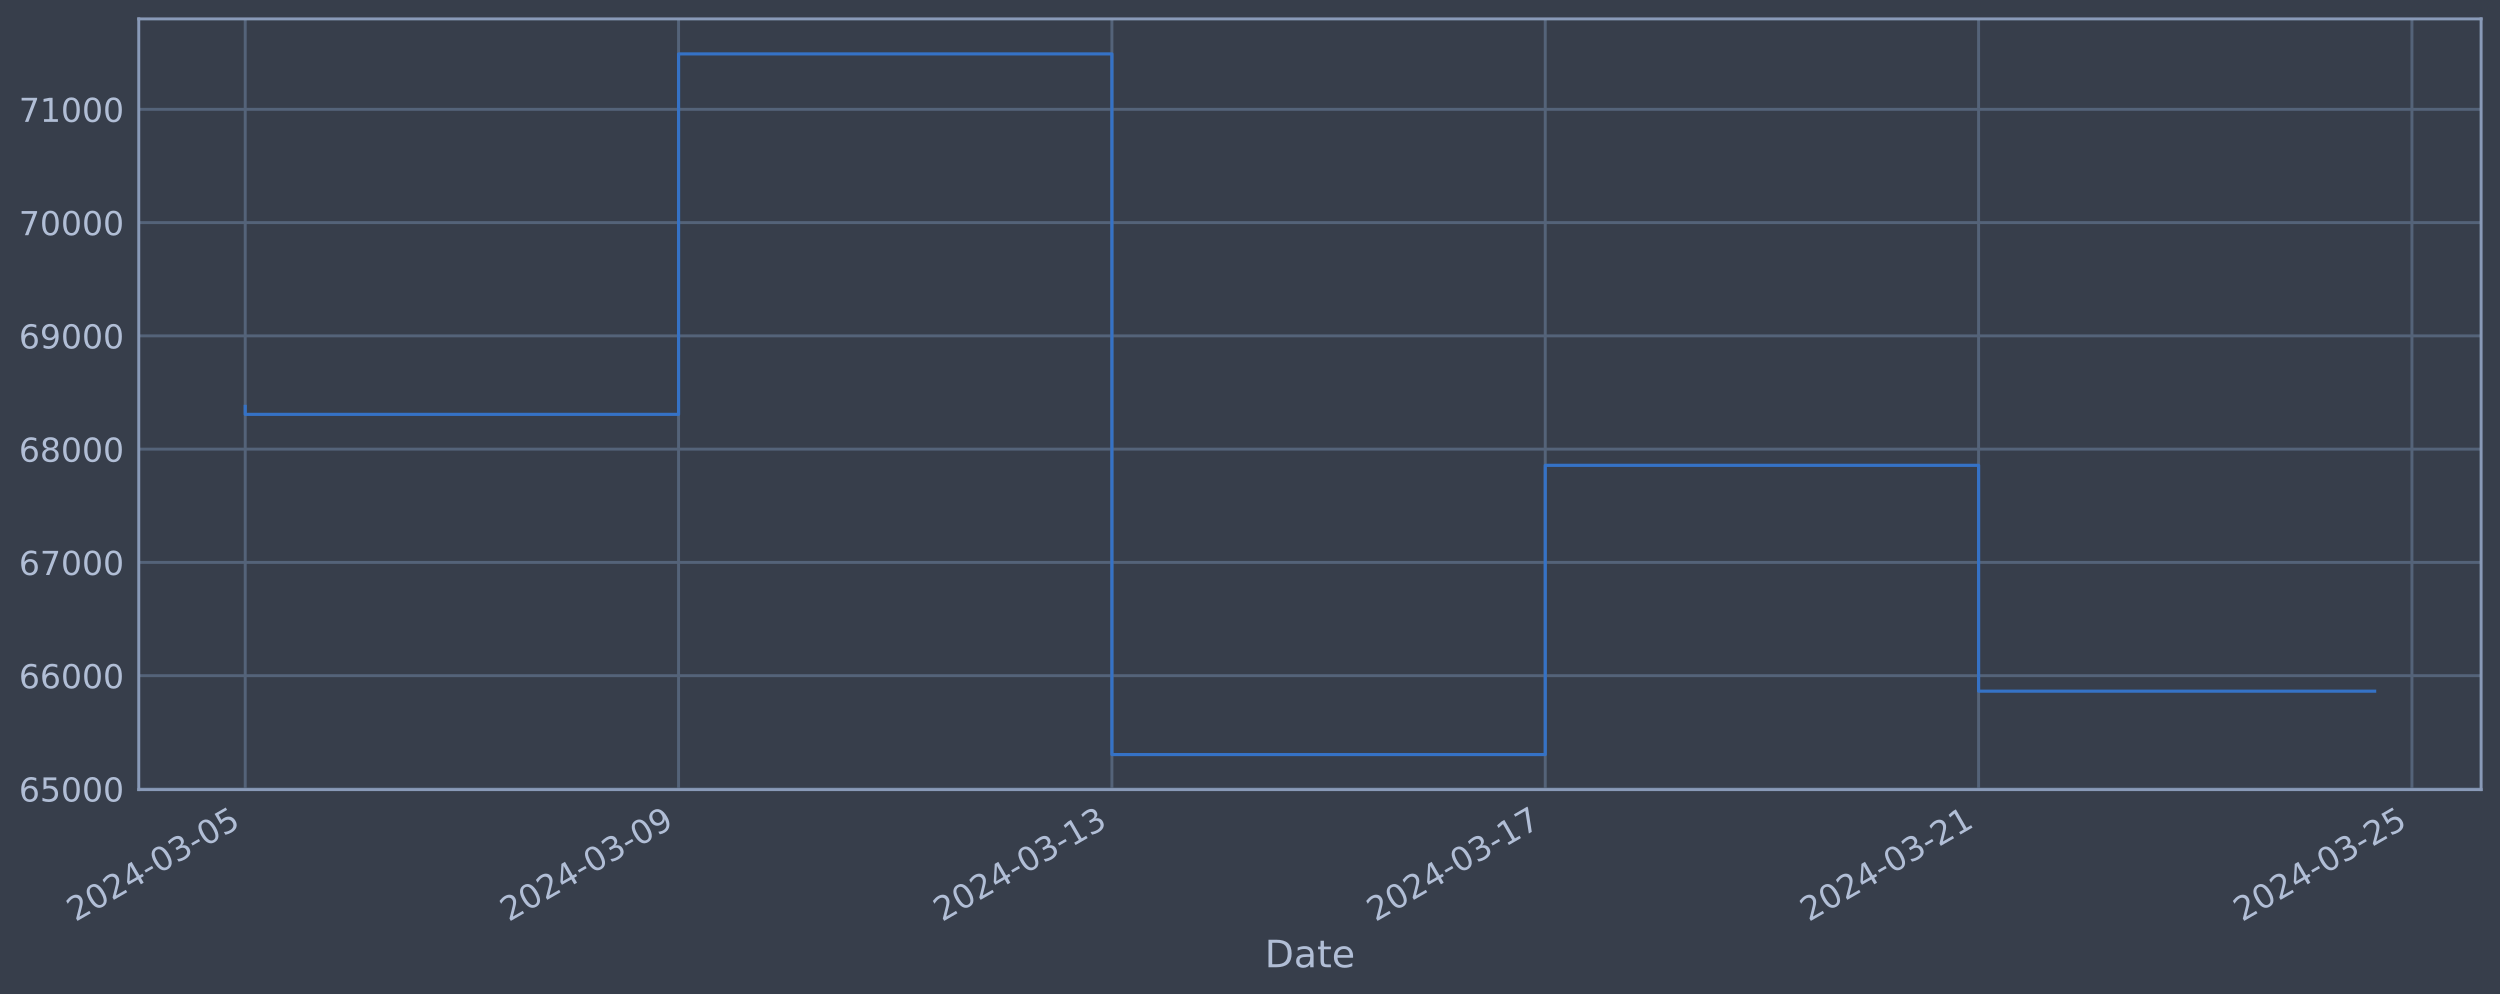
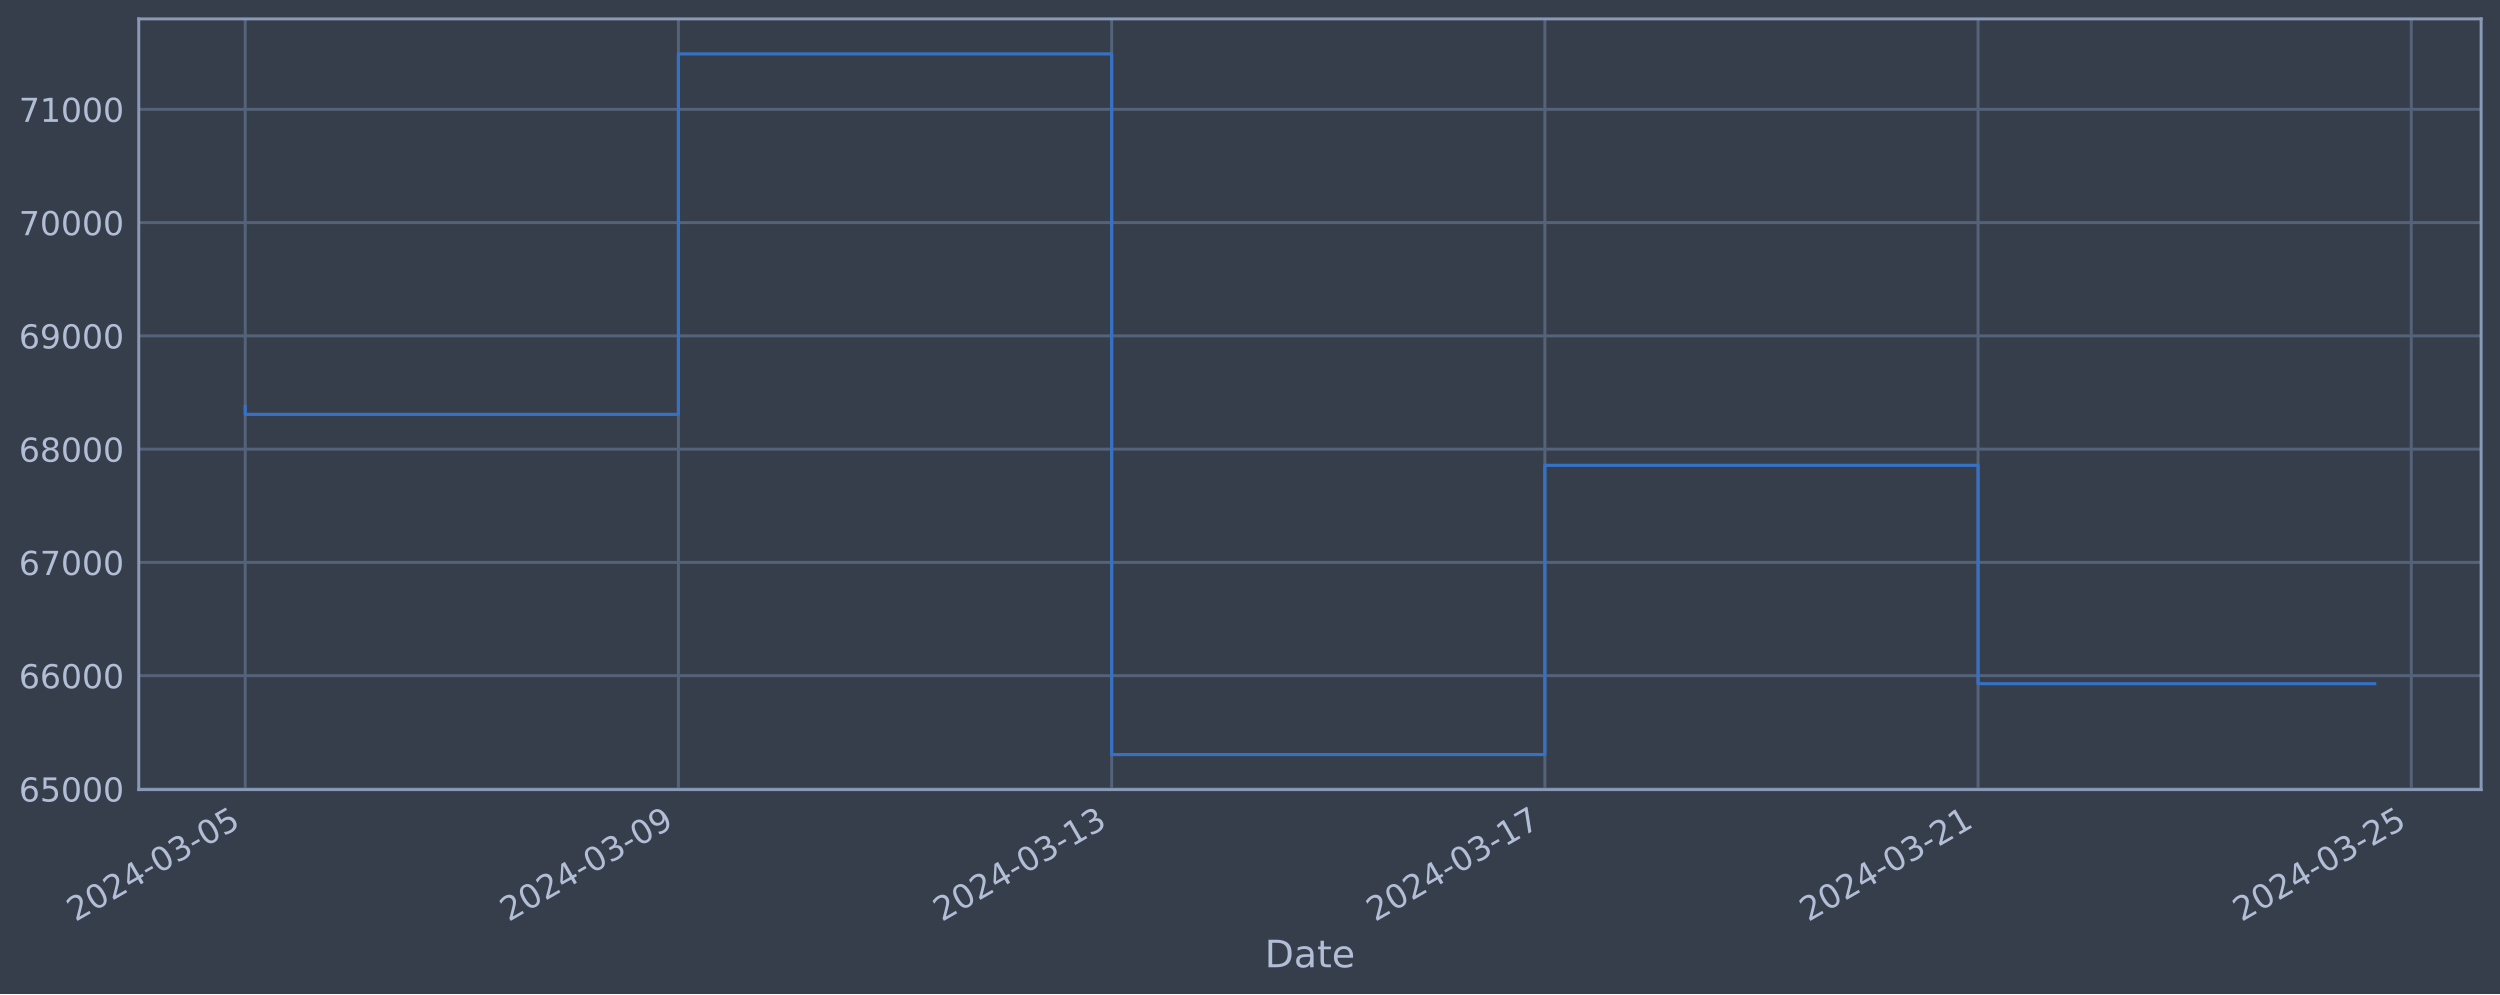
<svg xmlns="http://www.w3.org/2000/svg" xmlns:xlink="http://www.w3.org/1999/xlink" width="952.884pt" height="378.87pt" viewBox="0 0 952.884 378.87" version="1.1">
  <defs>
    <style type="text/css">*{stroke-linejoin: round; stroke-linecap: butt}</style>
  </defs>
  <g id="figure_1">
    <g id="patch_1">
      <path d="M 0 378.87  L 952.884 378.87  L 952.884 0  L 0 0  z " style="fill: #373e4b" />
    </g>
    <g id="axes_1">
      <g id="patch_2">
        <path d="M 52.884 300.96  L 945.684 300.96  L 945.684 7.2  L 52.884 7.2  z " style="fill: #373e4b" />
      </g>
      <g id="matplotlib.axis_1">
        <g id="xtick_1">
          <g id="line2d_1">
-             <path d="M 93.466 300.96  L 93.466 7.2  " clip-path="url(#pff09f5e690)" style="fill: none; stroke: #546379; stroke-width: 1.12; stroke-linecap: square" />
+             <path d="M 93.466 300.96  L 93.466 7.2  " clip-path="url(#p9764f9d9e2)" style="fill: none; stroke: #546379; stroke-width: 1.12; stroke-linecap: square" />
          </g>
          <g id="line2d_2" />
          <g id="text_1">
            <g style="fill: #b1bed6" transform="translate(28.74006 351.4642) rotate(-30) scale(0.126 -0.126)">
              <defs>
                <path id="DejaVuSans-32" d="M 1228 531  L 3431 531  L 3431 0  L 469 0  L 469 531  Q 828 903 1448 1529  Q 2069 2156 2228 2338  Q 2531 2678 2651 2914  Q 2772 3150 2772 3378  Q 2772 3750 2511 3984  Q 2250 4219 1831 4219  Q 1534 4219 1204 4116  Q 875 4013 500 3803  L 500 4441  Q 881 4594 1212 4672  Q 1544 4750 1819 4750  Q 2544 4750 2975 4387  Q 3406 4025 3406 3419  Q 3406 3131 3298 2873  Q 3191 2616 2906 2266  Q 2828 2175 2409 1742  Q 1991 1309 1228 531  z " transform="scale(0.015625)" />
                <path id="DejaVuSans-30" d="M 2034 4250  Q 1547 4250 1301 3770  Q 1056 3291 1056 2328  Q 1056 1369 1301 889  Q 1547 409 2034 409  Q 2525 409 2770 889  Q 3016 1369 3016 2328  Q 3016 3291 2770 3770  Q 2525 4250 2034 4250  z M 2034 4750  Q 2819 4750 3233 4129  Q 3647 3509 3647 2328  Q 3647 1150 3233 529  Q 2819 -91 2034 -91  Q 1250 -91 836 529  Q 422 1150 422 2328  Q 422 3509 836 4129  Q 1250 4750 2034 4750  z " transform="scale(0.015625)" />
                <path id="DejaVuSans-34" d="M 2419 4116  L 825 1625  L 2419 1625  L 2419 4116  z M 2253 4666  L 3047 4666  L 3047 1625  L 3713 1625  L 3713 1100  L 3047 1100  L 3047 0  L 2419 0  L 2419 1100  L 313 1100  L 313 1709  L 2253 4666  z " transform="scale(0.015625)" />
                <path id="DejaVuSans-2d" d="M 313 2009  L 1997 2009  L 1997 1497  L 313 1497  L 313 2009  z " transform="scale(0.015625)" />
                <path id="DejaVuSans-33" d="M 2597 2516  Q 3050 2419 3304 2112  Q 3559 1806 3559 1356  Q 3559 666 3084 287  Q 2609 -91 1734 -91  Q 1441 -91 1130 -33  Q 819 25 488 141  L 488 750  Q 750 597 1062 519  Q 1375 441 1716 441  Q 2309 441 2620 675  Q 2931 909 2931 1356  Q 2931 1769 2642 2001  Q 2353 2234 1838 2234  L 1294 2234  L 1294 2753  L 1863 2753  Q 2328 2753 2575 2939  Q 2822 3125 2822 3475  Q 2822 3834 2567 4026  Q 2313 4219 1838 4219  Q 1578 4219 1281 4162  Q 984 4106 628 3988  L 628 4550  Q 988 4650 1302 4700  Q 1616 4750 1894 4750  Q 2613 4750 3031 4423  Q 3450 4097 3450 3541  Q 3450 3153 3228 2886  Q 3006 2619 2597 2516  z " transform="scale(0.015625)" />
                <path id="DejaVuSans-35" d="M 691 4666  L 3169 4666  L 3169 4134  L 1269 4134  L 1269 2991  Q 1406 3038 1543 3061  Q 1681 3084 1819 3084  Q 2600 3084 3056 2656  Q 3513 2228 3513 1497  Q 3513 744 3044 326  Q 2575 -91 1722 -91  Q 1428 -91 1123 -41  Q 819 9 494 109  L 494 744  Q 775 591 1075 516  Q 1375 441 1709 441  Q 2250 441 2565 725  Q 2881 1009 2881 1497  Q 2881 1984 2565 2268  Q 2250 2553 1709 2553  Q 1456 2553 1204 2497  Q 953 2441 691 2322  L 691 4666  z " transform="scale(0.015625)" />
              </defs>
              <use xlink:href="#DejaVuSans-32" />
              <use xlink:href="#DejaVuSans-30" x="63.623" />
              <use xlink:href="#DejaVuSans-32" x="127.246" />
              <use xlink:href="#DejaVuSans-34" x="190.869" />
              <use xlink:href="#DejaVuSans-2d" x="254.492" />
              <use xlink:href="#DejaVuSans-30" x="290.576" />
              <use xlink:href="#DejaVuSans-33" x="354.199" />
              <use xlink:href="#DejaVuSans-2d" x="417.822" />
              <use xlink:href="#DejaVuSans-30" x="453.906" />
              <use xlink:href="#DejaVuSans-35" x="517.529" />
            </g>
          </g>
        </g>
        <g id="xtick_2">
          <g id="line2d_3">
-             <path d="M 258.636 300.96  L 258.636 7.2  " clip-path="url(#pff09f5e690)" style="fill: none; stroke: #546379; stroke-width: 1.12; stroke-linecap: square" />
+             <path d="M 258.586 300.96  L 258.586 7.2  " clip-path="url(#p9764f9d9e2)" style="fill: none; stroke: #546379; stroke-width: 1.12; stroke-linecap: square" />
          </g>
          <g id="line2d_4" />
          <g id="text_2">
-             <g style="fill: #b1bed6" transform="translate(193.9103 351.4642) rotate(-30) scale(0.126 -0.126)">
+             <g style="fill: #b1bed6" transform="translate(193.8607 351.4642) rotate(-30) scale(0.126 -0.126)">
              <defs>
                <path id="DejaVuSans-39" d="M 703 97  L 703 672  Q 941 559 1184 500  Q 1428 441 1663 441  Q 2288 441 2617 861  Q 2947 1281 2994 2138  Q 2813 1869 2534 1725  Q 2256 1581 1919 1581  Q 1219 1581 811 2004  Q 403 2428 403 3163  Q 403 3881 828 4315  Q 1253 4750 1959 4750  Q 2769 4750 3195 4129  Q 3622 3509 3622 2328  Q 3622 1225 3098 567  Q 2575 -91 1691 -91  Q 1453 -91 1209 -44  Q 966 3 703 97  z M 1959 2075  Q 2384 2075 2632 2365  Q 2881 2656 2881 3163  Q 2881 3666 2632 3958  Q 2384 4250 1959 4250  Q 1534 4250 1286 3958  Q 1038 3666 1038 3163  Q 1038 2656 1286 2365  Q 1534 2075 1959 2075  z " transform="scale(0.015625)" />
              </defs>
              <use xlink:href="#DejaVuSans-32" />
              <use xlink:href="#DejaVuSans-30" x="63.623" />
              <use xlink:href="#DejaVuSans-32" x="127.246" />
              <use xlink:href="#DejaVuSans-34" x="190.869" />
              <use xlink:href="#DejaVuSans-2d" x="254.492" />
              <use xlink:href="#DejaVuSans-30" x="290.576" />
              <use xlink:href="#DejaVuSans-33" x="354.199" />
              <use xlink:href="#DejaVuSans-2d" x="417.822" />
              <use xlink:href="#DejaVuSans-30" x="453.906" />
              <use xlink:href="#DejaVuSans-39" x="517.529" />
            </g>
          </g>
        </g>
        <g id="xtick_3">
          <g id="line2d_5">
-             <path d="M 423.806 300.96  L 423.806 7.2  " clip-path="url(#pff09f5e690)" style="fill: none; stroke: #546379; stroke-width: 1.12; stroke-linecap: square" />
+             <path d="M 423.707 300.96  L 423.707 7.2  " clip-path="url(#p9764f9d9e2)" style="fill: none; stroke: #546379; stroke-width: 1.12; stroke-linecap: square" />
          </g>
          <g id="line2d_6" />
          <g id="text_3">
-             <g style="fill: #b1bed6" transform="translate(359.0806 351.4642) rotate(-30) scale(0.126 -0.126)">
+             <g style="fill: #b1bed6" transform="translate(358.9814 351.4642) rotate(-30) scale(0.126 -0.126)">
              <defs>
                <path id="DejaVuSans-31" d="M 794 531  L 1825 531  L 1825 4091  L 703 3866  L 703 4441  L 1819 4666  L 2450 4666  L 2450 531  L 3481 531  L 3481 0  L 794 0  L 794 531  z " transform="scale(0.015625)" />
              </defs>
              <use xlink:href="#DejaVuSans-32" />
              <use xlink:href="#DejaVuSans-30" x="63.623" />
              <use xlink:href="#DejaVuSans-32" x="127.246" />
              <use xlink:href="#DejaVuSans-34" x="190.869" />
              <use xlink:href="#DejaVuSans-2d" x="254.492" />
              <use xlink:href="#DejaVuSans-30" x="290.576" />
              <use xlink:href="#DejaVuSans-33" x="354.199" />
              <use xlink:href="#DejaVuSans-2d" x="417.822" />
              <use xlink:href="#DejaVuSans-31" x="453.906" />
              <use xlink:href="#DejaVuSans-33" x="517.529" />
            </g>
          </g>
        </g>
        <g id="xtick_4">
          <g id="line2d_7">
-             <path d="M 588.976 300.96  L 588.976 7.2  " clip-path="url(#pff09f5e690)" style="fill: none; stroke: #546379; stroke-width: 1.12; stroke-linecap: square" />
+             <path d="M 588.828 300.96  L 588.828 7.2  " clip-path="url(#p9764f9d9e2)" style="fill: none; stroke: #546379; stroke-width: 1.12; stroke-linecap: square" />
          </g>
          <g id="line2d_8" />
          <g id="text_4">
-             <g style="fill: #b1bed6" transform="translate(524.2508 351.4642) rotate(-30) scale(0.126 -0.126)">
+             <g style="fill: #b1bed6" transform="translate(524.102 351.4642) rotate(-30) scale(0.126 -0.126)">
              <defs>
                <path id="DejaVuSans-37" d="M 525 4666  L 3525 4666  L 3525 4397  L 1831 0  L 1172 0  L 2766 4134  L 525 4134  L 525 4666  z " transform="scale(0.015625)" />
              </defs>
              <use xlink:href="#DejaVuSans-32" />
              <use xlink:href="#DejaVuSans-30" x="63.623" />
              <use xlink:href="#DejaVuSans-32" x="127.246" />
              <use xlink:href="#DejaVuSans-34" x="190.869" />
              <use xlink:href="#DejaVuSans-2d" x="254.492" />
              <use xlink:href="#DejaVuSans-30" x="290.576" />
              <use xlink:href="#DejaVuSans-33" x="354.199" />
              <use xlink:href="#DejaVuSans-2d" x="417.822" />
              <use xlink:href="#DejaVuSans-31" x="453.906" />
              <use xlink:href="#DejaVuSans-37" x="517.529" />
            </g>
          </g>
        </g>
        <g id="xtick_5">
          <g id="line2d_9">
-             <path d="M 754.147 300.96  L 754.147 7.2  " clip-path="url(#pff09f5e690)" style="fill: none; stroke: #546379; stroke-width: 1.12; stroke-linecap: square" />
+             <path d="M 753.948 300.96  L 753.948 7.2  " clip-path="url(#p9764f9d9e2)" style="fill: none; stroke: #546379; stroke-width: 1.12; stroke-linecap: square" />
          </g>
          <g id="line2d_10" />
          <g id="text_5">
-             <g style="fill: #b1bed6" transform="translate(689.421 351.4642) rotate(-30) scale(0.126 -0.126)">
+             <g style="fill: #b1bed6" transform="translate(689.2227 351.4642) rotate(-30) scale(0.126 -0.126)">
              <use xlink:href="#DejaVuSans-32" />
              <use xlink:href="#DejaVuSans-30" x="63.623" />
              <use xlink:href="#DejaVuSans-32" x="127.246" />
              <use xlink:href="#DejaVuSans-34" x="190.869" />
              <use xlink:href="#DejaVuSans-2d" x="254.492" />
              <use xlink:href="#DejaVuSans-30" x="290.576" />
              <use xlink:href="#DejaVuSans-33" x="354.199" />
              <use xlink:href="#DejaVuSans-2d" x="417.822" />
              <use xlink:href="#DejaVuSans-32" x="453.906" />
              <use xlink:href="#DejaVuSans-31" x="517.529" />
            </g>
          </g>
        </g>
        <g id="xtick_6">
          <g id="line2d_11">
-             <path d="M 919.317 300.96  L 919.317 7.2  " clip-path="url(#pff09f5e690)" style="fill: none; stroke: #546379; stroke-width: 1.12; stroke-linecap: square" />
+             <path d="M 919.069 300.96  L 919.069 7.2  " clip-path="url(#p9764f9d9e2)" style="fill: none; stroke: #546379; stroke-width: 1.12; stroke-linecap: square" />
          </g>
          <g id="line2d_12" />
          <g id="text_6">
-             <g style="fill: #b1bed6" transform="translate(854.5913 351.4642) rotate(-30) scale(0.126 -0.126)">
+             <g style="fill: #b1bed6" transform="translate(854.3434 351.4642) rotate(-30) scale(0.126 -0.126)">
              <use xlink:href="#DejaVuSans-32" />
              <use xlink:href="#DejaVuSans-30" x="63.623" />
              <use xlink:href="#DejaVuSans-32" x="127.246" />
              <use xlink:href="#DejaVuSans-34" x="190.869" />
              <use xlink:href="#DejaVuSans-2d" x="254.492" />
              <use xlink:href="#DejaVuSans-30" x="290.576" />
              <use xlink:href="#DejaVuSans-33" x="354.199" />
              <use xlink:href="#DejaVuSans-2d" x="417.822" />
              <use xlink:href="#DejaVuSans-32" x="453.906" />
              <use xlink:href="#DejaVuSans-35" x="517.529" />
            </g>
          </g>
        </g>
        <g id="text_7">
          <g style="fill: #b1bed6" transform="translate(482.0746 368.6753) scale(0.144 -0.144)">
            <defs>
              <path id="DejaVuSans-44" d="M 1259 4147  L 1259 519  L 2022 519  Q 2988 519 3436 956  Q 3884 1394 3884 2338  Q 3884 3275 3436 3711  Q 2988 4147 2022 4147  L 1259 4147  z M 628 4666  L 1925 4666  Q 3281 4666 3915 4102  Q 4550 3538 4550 2338  Q 4550 1131 3912 565  Q 3275 0 1925 0  L 628 0  L 628 4666  z " transform="scale(0.015625)" />
              <path id="DejaVuSans-61" d="M 2194 1759  Q 1497 1759 1228 1600  Q 959 1441 959 1056  Q 959 750 1161 570  Q 1363 391 1709 391  Q 2188 391 2477 730  Q 2766 1069 2766 1631  L 2766 1759  L 2194 1759  z M 3341 1997  L 3341 0  L 2766 0  L 2766 531  Q 2569 213 2275 61  Q 1981 -91 1556 -91  Q 1019 -91 701 211  Q 384 513 384 1019  Q 384 1609 779 1909  Q 1175 2209 1959 2209  L 2766 2209  L 2766 2266  Q 2766 2663 2505 2880  Q 2244 3097 1772 3097  Q 1472 3097 1187 3025  Q 903 2953 641 2809  L 641 3341  Q 956 3463 1253 3523  Q 1550 3584 1831 3584  Q 2591 3584 2966 3190  Q 3341 2797 3341 1997  z " transform="scale(0.015625)" />
              <path id="DejaVuSans-74" d="M 1172 4494  L 1172 3500  L 2356 3500  L 2356 3053  L 1172 3053  L 1172 1153  Q 1172 725 1289 603  Q 1406 481 1766 481  L 2356 481  L 2356 0  L 1766 0  Q 1100 0 847 248  Q 594 497 594 1153  L 594 3053  L 172 3053  L 172 3500  L 594 3500  L 594 4494  L 1172 4494  z " transform="scale(0.015625)" />
              <path id="DejaVuSans-65" d="M 3597 1894  L 3597 1613  L 953 1613  Q 991 1019 1311 708  Q 1631 397 2203 397  Q 2534 397 2845 478  Q 3156 559 3463 722  L 3463 178  Q 3153 47 2828 -22  Q 2503 -91 2169 -91  Q 1331 -91 842 396  Q 353 884 353 1716  Q 353 2575 817 3079  Q 1281 3584 2069 3584  Q 2775 3584 3186 3129  Q 3597 2675 3597 1894  z M 3022 2063  Q 3016 2534 2758 2815  Q 2500 3097 2075 3097  Q 1594 3097 1305 2825  Q 1016 2553 972 2059  L 3022 2063  z " transform="scale(0.015625)" />
            </defs>
            <use xlink:href="#DejaVuSans-44" />
            <use xlink:href="#DejaVuSans-61" x="77.002" />
            <use xlink:href="#DejaVuSans-74" x="138.281" />
            <use xlink:href="#DejaVuSans-65" x="177.49" />
          </g>
        </g>
      </g>
      <g id="matplotlib.axis_2">
        <g id="ytick_1">
          <g id="line2d_13">
-             <path d="M 52.884 300.718  L 945.684 300.718  " clip-path="url(#pff09f5e690)" style="fill: none; stroke: #546379; stroke-width: 1.12; stroke-linecap: square" />
+             <path d="M 52.884 300.718  L 945.684 300.718  " clip-path="url(#p9764f9d9e2)" style="fill: none; stroke: #546379; stroke-width: 1.12; stroke-linecap: square" />
          </g>
          <g id="line2d_14" />
          <g id="text_8">
            <g style="fill: #b1bed6" transform="translate(7.2 305.5049) scale(0.126 -0.126)">
              <defs>
                <path id="DejaVuSans-36" d="M 2113 2584  Q 1688 2584 1439 2293  Q 1191 2003 1191 1497  Q 1191 994 1439 701  Q 1688 409 2113 409  Q 2538 409 2786 701  Q 3034 994 3034 1497  Q 3034 2003 2786 2293  Q 2538 2584 2113 2584  z M 3366 4563  L 3366 3988  Q 3128 4100 2886 4159  Q 2644 4219 2406 4219  Q 1781 4219 1451 3797  Q 1122 3375 1075 2522  Q 1259 2794 1537 2939  Q 1816 3084 2150 3084  Q 2853 3084 3261 2657  Q 3669 2231 3669 1497  Q 3669 778 3244 343  Q 2819 -91 2113 -91  Q 1303 -91 875 529  Q 447 1150 447 2328  Q 447 3434 972 4092  Q 1497 4750 2381 4750  Q 2619 4750 2861 4703  Q 3103 4656 3366 4563  z " transform="scale(0.015625)" />
              </defs>
              <use xlink:href="#DejaVuSans-36" />
              <use xlink:href="#DejaVuSans-35" x="63.623" />
              <use xlink:href="#DejaVuSans-30" x="127.246" />
              <use xlink:href="#DejaVuSans-30" x="190.869" />
              <use xlink:href="#DejaVuSans-30" x="254.492" />
            </g>
          </g>
        </g>
        <g id="ytick_2">
          <g id="line2d_15">
-             <path d="M 52.884 257.544  L 945.684 257.544  " clip-path="url(#pff09f5e690)" style="fill: none; stroke: #546379; stroke-width: 1.12; stroke-linecap: square" />
+             <path d="M 52.884 257.544  L 945.684 257.544  " clip-path="url(#p9764f9d9e2)" style="fill: none; stroke: #546379; stroke-width: 1.12; stroke-linecap: square" />
          </g>
          <g id="line2d_16" />
          <g id="text_9">
            <g style="fill: #b1bed6" transform="translate(7.2 262.331) scale(0.126 -0.126)">
              <use xlink:href="#DejaVuSans-36" />
              <use xlink:href="#DejaVuSans-36" x="63.623" />
              <use xlink:href="#DejaVuSans-30" x="127.246" />
              <use xlink:href="#DejaVuSans-30" x="190.869" />
              <use xlink:href="#DejaVuSans-30" x="254.492" />
            </g>
          </g>
        </g>
        <g id="ytick_3">
          <g id="line2d_17">
-             <path d="M 52.884 214.37  L 945.684 214.37  " clip-path="url(#pff09f5e690)" style="fill: none; stroke: #546379; stroke-width: 1.12; stroke-linecap: square" />
+             <path d="M 52.884 214.37  L 945.684 214.37  " clip-path="url(#p9764f9d9e2)" style="fill: none; stroke: #546379; stroke-width: 1.12; stroke-linecap: square" />
          </g>
          <g id="line2d_18" />
          <g id="text_10">
            <g style="fill: #b1bed6" transform="translate(7.2 219.157) scale(0.126 -0.126)">
              <use xlink:href="#DejaVuSans-36" />
              <use xlink:href="#DejaVuSans-37" x="63.623" />
              <use xlink:href="#DejaVuSans-30" x="127.246" />
              <use xlink:href="#DejaVuSans-30" x="190.869" />
              <use xlink:href="#DejaVuSans-30" x="254.492" />
            </g>
          </g>
        </g>
        <g id="ytick_4">
          <g id="line2d_19">
-             <path d="M 52.884 171.196  L 945.684 171.196  " clip-path="url(#pff09f5e690)" style="fill: none; stroke: #546379; stroke-width: 1.12; stroke-linecap: square" />
+             <path d="M 52.884 171.196  L 945.684 171.196  " clip-path="url(#p9764f9d9e2)" style="fill: none; stroke: #546379; stroke-width: 1.12; stroke-linecap: square" />
          </g>
          <g id="line2d_20" />
          <g id="text_11">
            <g style="fill: #b1bed6" transform="translate(7.2 175.9831) scale(0.126 -0.126)">
              <defs>
                <path id="DejaVuSans-38" d="M 2034 2216  Q 1584 2216 1326 1975  Q 1069 1734 1069 1313  Q 1069 891 1326 650  Q 1584 409 2034 409  Q 2484 409 2743 651  Q 3003 894 3003 1313  Q 3003 1734 2745 1975  Q 2488 2216 2034 2216  z M 1403 2484  Q 997 2584 770 2862  Q 544 3141 544 3541  Q 544 4100 942 4425  Q 1341 4750 2034 4750  Q 2731 4750 3128 4425  Q 3525 4100 3525 3541  Q 3525 3141 3298 2862  Q 3072 2584 2669 2484  Q 3125 2378 3379 2068  Q 3634 1759 3634 1313  Q 3634 634 3220 271  Q 2806 -91 2034 -91  Q 1263 -91 848 271  Q 434 634 434 1313  Q 434 1759 690 2068  Q 947 2378 1403 2484  z M 1172 3481  Q 1172 3119 1398 2916  Q 1625 2713 2034 2713  Q 2441 2713 2670 2916  Q 2900 3119 2900 3481  Q 2900 3844 2670 4047  Q 2441 4250 2034 4250  Q 1625 4250 1398 4047  Q 1172 3844 1172 3481  z " transform="scale(0.015625)" />
              </defs>
              <use xlink:href="#DejaVuSans-36" />
              <use xlink:href="#DejaVuSans-38" x="63.623" />
              <use xlink:href="#DejaVuSans-30" x="127.246" />
              <use xlink:href="#DejaVuSans-30" x="190.869" />
              <use xlink:href="#DejaVuSans-30" x="254.492" />
            </g>
          </g>
        </g>
        <g id="ytick_5">
          <g id="line2d_21">
-             <path d="M 52.884 128.022  L 945.684 128.022  " clip-path="url(#pff09f5e690)" style="fill: none; stroke: #546379; stroke-width: 1.12; stroke-linecap: square" />
+             <path d="M 52.884 128.022  L 945.684 128.022  " clip-path="url(#p9764f9d9e2)" style="fill: none; stroke: #546379; stroke-width: 1.12; stroke-linecap: square" />
          </g>
          <g id="line2d_22" />
          <g id="text_12">
            <g style="fill: #b1bed6" transform="translate(7.2 132.8092) scale(0.126 -0.126)">
              <use xlink:href="#DejaVuSans-36" />
              <use xlink:href="#DejaVuSans-39" x="63.623" />
              <use xlink:href="#DejaVuSans-30" x="127.246" />
              <use xlink:href="#DejaVuSans-30" x="190.869" />
              <use xlink:href="#DejaVuSans-30" x="254.492" />
            </g>
          </g>
        </g>
        <g id="ytick_6">
          <g id="line2d_23">
-             <path d="M 52.884 84.848  L 945.684 84.848  " clip-path="url(#pff09f5e690)" style="fill: none; stroke: #546379; stroke-width: 1.12; stroke-linecap: square" />
+             <path d="M 52.884 84.848  L 945.684 84.848  " clip-path="url(#p9764f9d9e2)" style="fill: none; stroke: #546379; stroke-width: 1.12; stroke-linecap: square" />
          </g>
          <g id="line2d_24" />
          <g id="text_13">
            <g style="fill: #b1bed6" transform="translate(7.2 89.63523) scale(0.126 -0.126)">
              <use xlink:href="#DejaVuSans-37" />
              <use xlink:href="#DejaVuSans-30" x="63.623" />
              <use xlink:href="#DejaVuSans-30" x="127.246" />
              <use xlink:href="#DejaVuSans-30" x="190.869" />
              <use xlink:href="#DejaVuSans-30" x="254.492" />
            </g>
          </g>
        </g>
        <g id="ytick_7">
          <g id="line2d_25">
-             <path d="M 52.884 41.674  L 945.684 41.674  " clip-path="url(#pff09f5e690)" style="fill: none; stroke: #546379; stroke-width: 1.12; stroke-linecap: square" />
+             <path d="M 52.884 41.674  L 945.684 41.674  " clip-path="url(#p9764f9d9e2)" style="fill: none; stroke: #546379; stroke-width: 1.12; stroke-linecap: square" />
          </g>
          <g id="line2d_26" />
          <g id="text_14">
            <g style="fill: #b1bed6" transform="translate(7.2 46.4613) scale(0.126 -0.126)">
              <use xlink:href="#DejaVuSans-37" />
              <use xlink:href="#DejaVuSans-31" x="63.623" />
              <use xlink:href="#DejaVuSans-30" x="127.246" />
              <use xlink:href="#DejaVuSans-30" x="190.869" />
              <use xlink:href="#DejaVuSans-30" x="254.492" />
            </g>
          </g>
        </g>
      </g>
      <g id="line2d_27">
-         <path d="M 93.466 154.891  L 93.466 157.946  L 258.636 157.946  L 258.636 20.553  L 423.806 20.553  L 423.806 287.607  L 588.976 287.607  L 588.976 177.362  L 754.147 177.362  L 754.147 263.435  L 905.102 263.435  " clip-path="url(#pff09f5e690)" style="fill: none; stroke: #3572c6; stroke-width: 1.2; stroke-linecap: square" />
+         <path d="M 93.466 154.891  L 93.466 157.946  L 258.586 157.946  L 258.586 20.553  L 423.707 20.553  L 423.707 287.607  L 588.828 287.607  L 588.828 177.362  L 753.948 177.362  L 753.948 260.593  L 905.102 260.593  " clip-path="url(#p9764f9d9e2)" style="fill: none; stroke: #3572c6; stroke-width: 1.2; stroke-linecap: square" />
      </g>
      <g id="patch_3">
        <path d="M 52.884 300.96  L 52.884 7.2  " style="fill: none; stroke: #899ab8; stroke-width: 1.12; stroke-linejoin: miter; stroke-linecap: square" />
      </g>
      <g id="patch_4">
        <path d="M 945.684 300.96  L 945.684 7.2  " style="fill: none; stroke: #899ab8; stroke-width: 1.12; stroke-linejoin: miter; stroke-linecap: square" />
      </g>
      <g id="patch_5">
        <path d="M 52.884 300.96  L 945.684 300.96  " style="fill: none; stroke: #899ab8; stroke-width: 1.12; stroke-linejoin: miter; stroke-linecap: square" />
      </g>
      <g id="patch_6">
        <path d="M 52.884 7.2  L 945.684 7.2  " style="fill: none; stroke: #899ab8; stroke-width: 1.12; stroke-linejoin: miter; stroke-linecap: square" />
      </g>
    </g>
  </g>
  <defs>
-     <clipPath id="pff09f5e690">
+     <clipPath id="p9764f9d9e2">
      <rect x="52.884" y="7.2" width="892.8" height="293.76" />
    </clipPath>
  </defs>
</svg>
